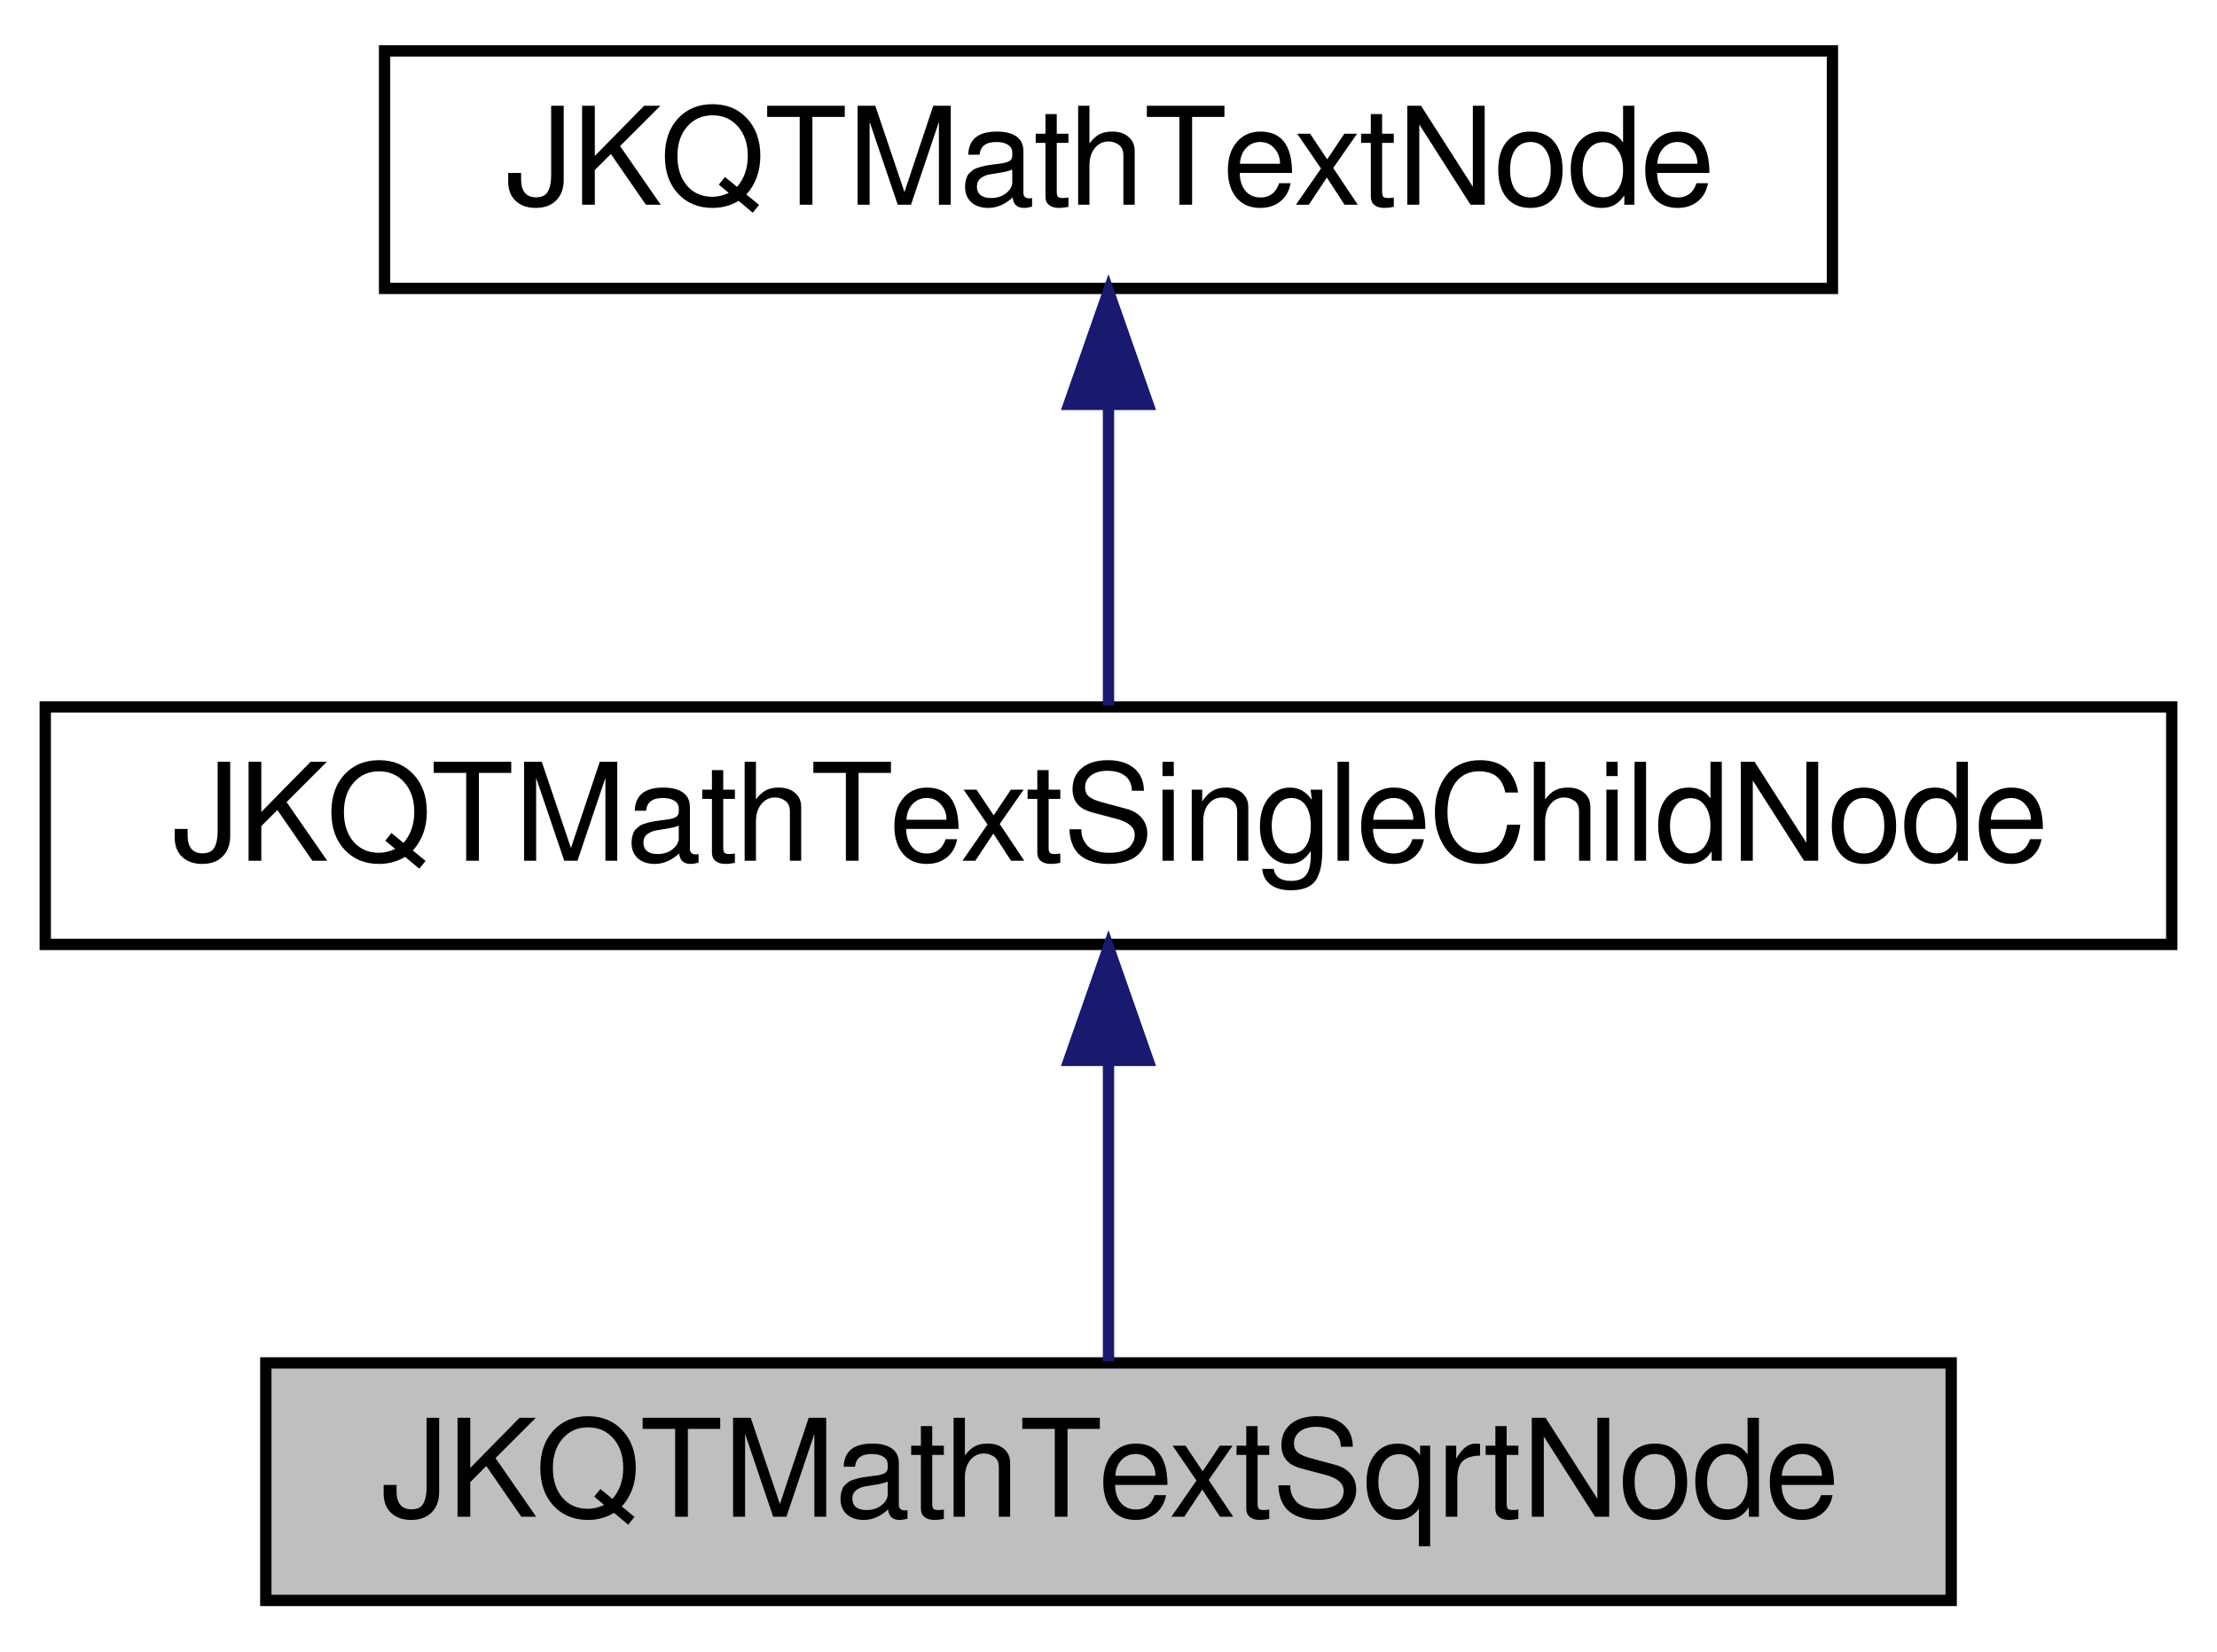
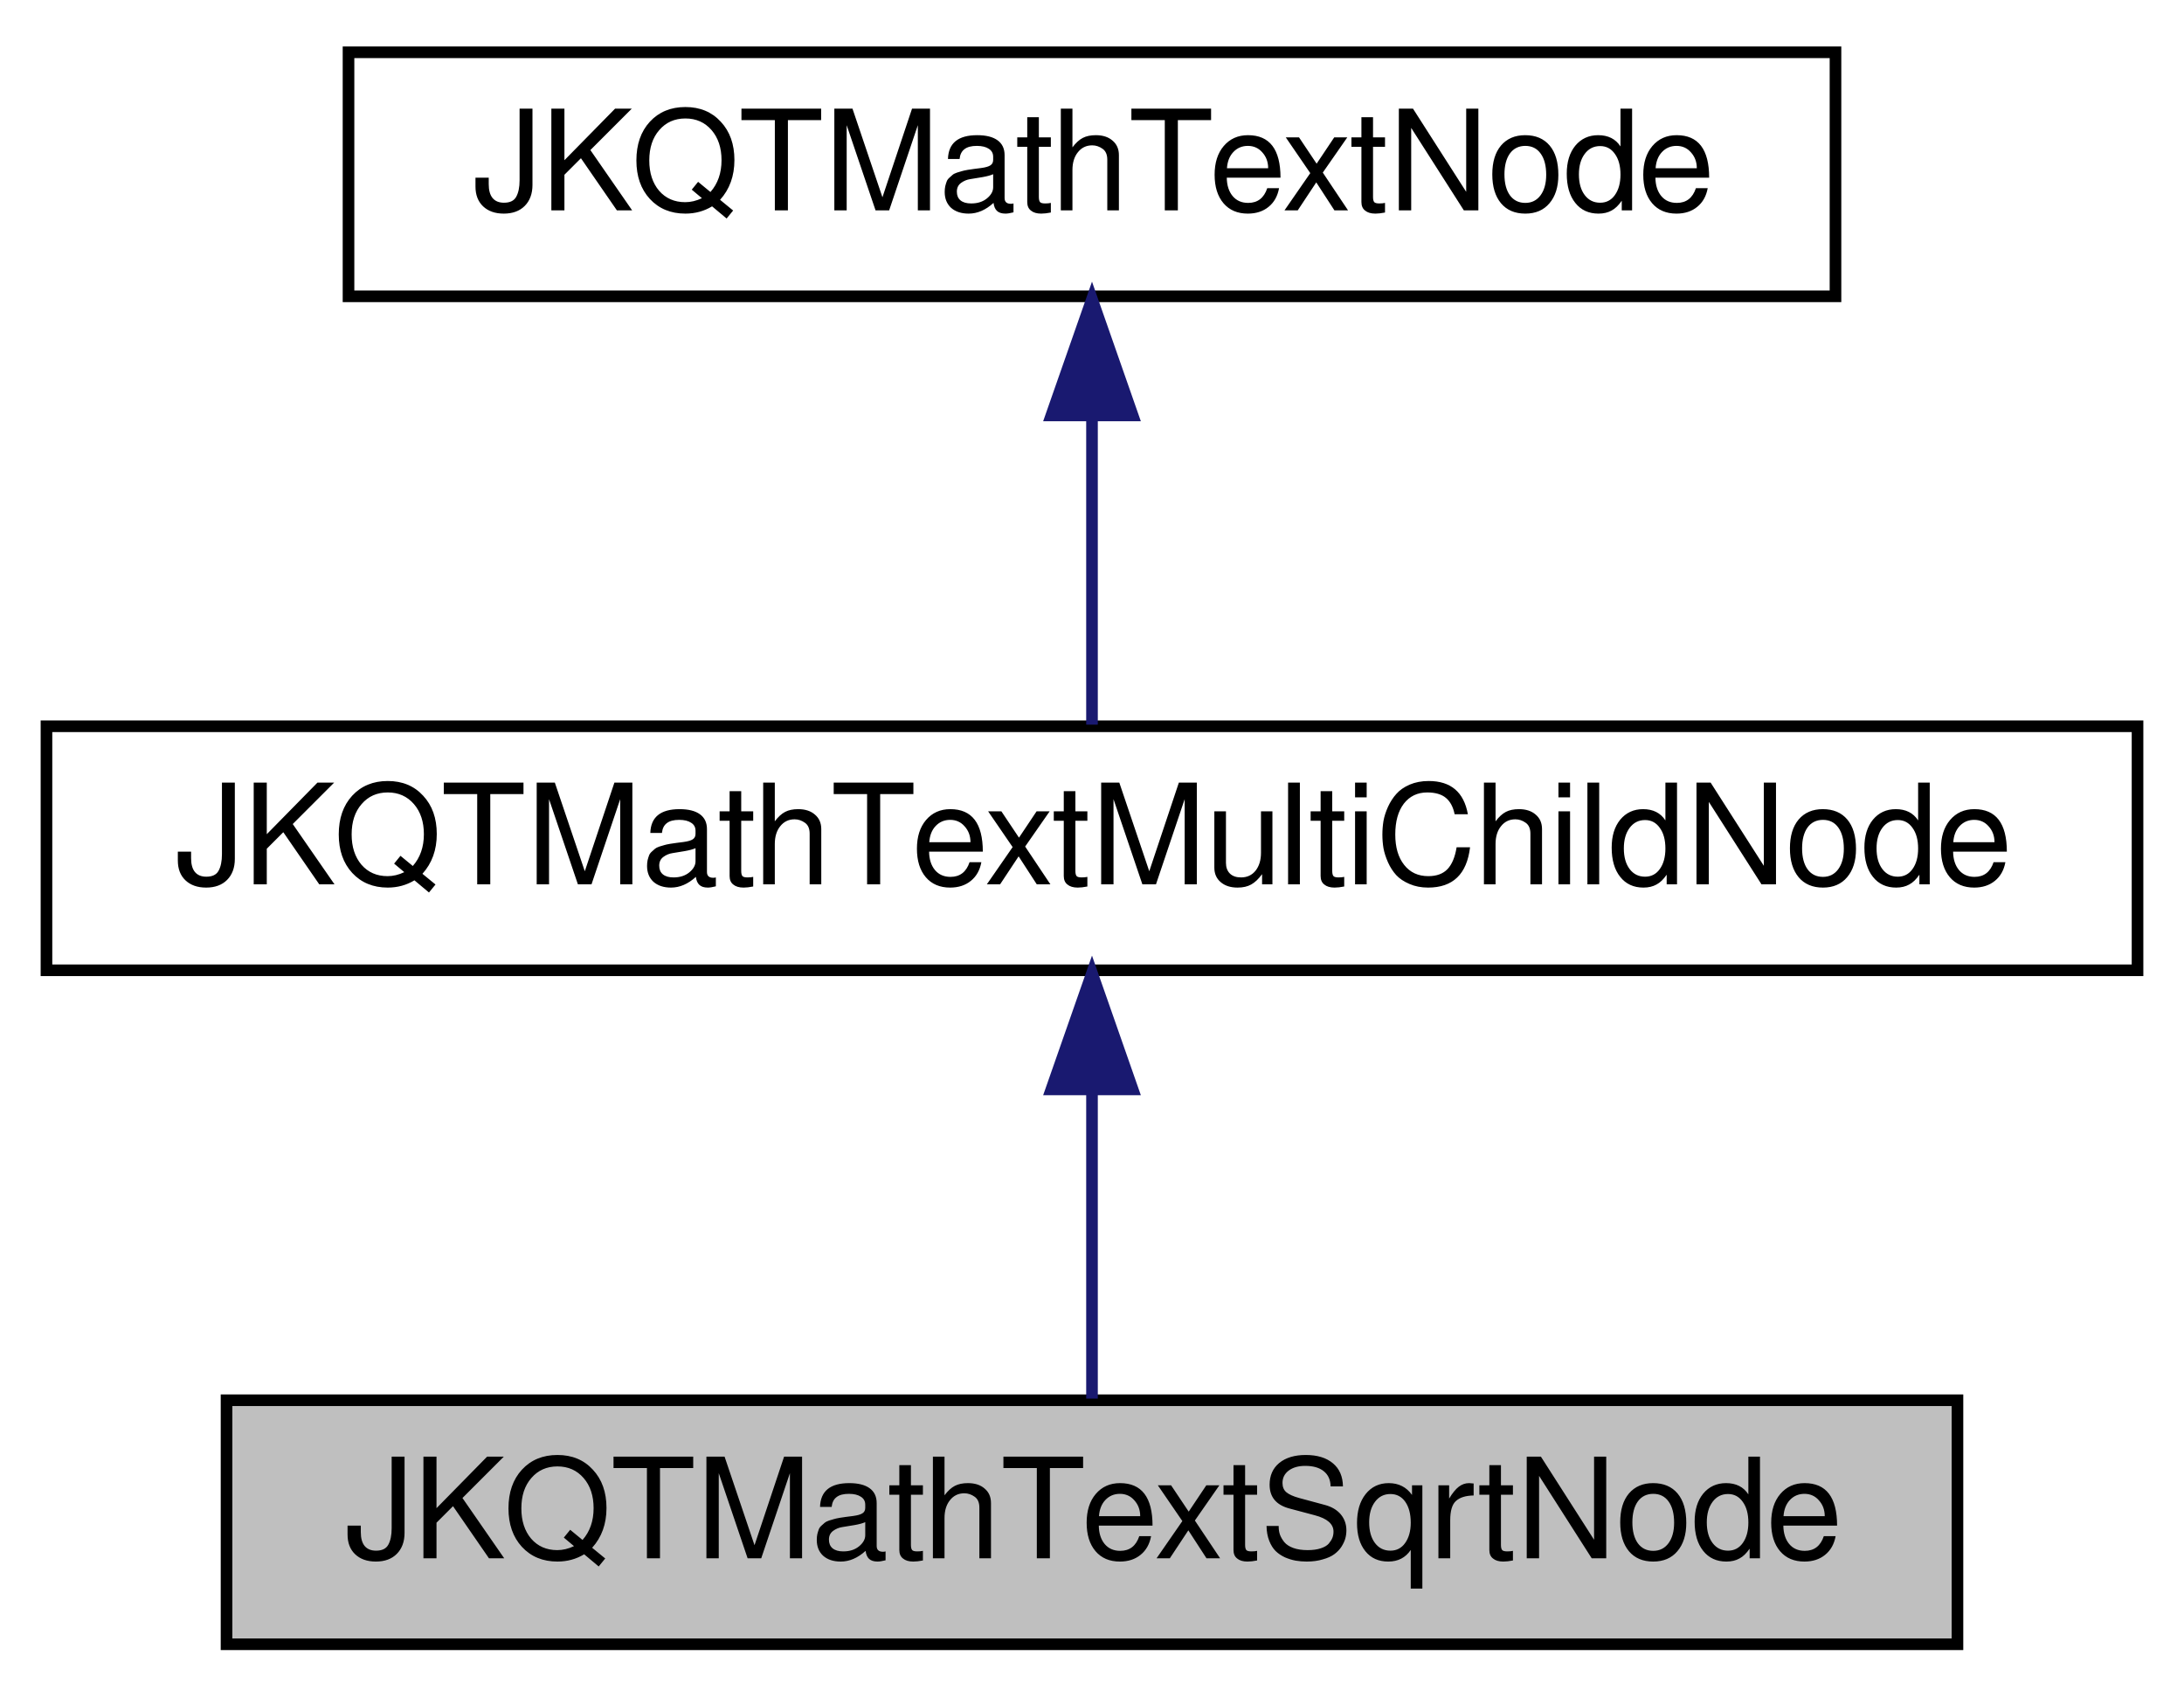
- <svg xmlns="http://www.w3.org/2000/svg" xmlns:xlink="http://www.w3.org/1999/xlink" width="196pt" height="146pt" viewBox="0.00 0.00 196.00 146.00">
+ <svg xmlns="http://www.w3.org/2000/svg" xmlns:xlink="http://www.w3.org/1999/xlink" width="188pt" height="146pt" viewBox="0.00 0.00 188.00 146.00">
  <g id="graph0" class="graph" transform="scale(1 1) rotate(0) translate(4 142)">
    <g id="node1" class="node">
      <g id="a_node1">
        <a xlink:title="subclass representing a sqrt node">
-           <polygon fill="#bfbfbf" stroke="black" points="19.5,-0.5 19.5,-21.5 168.5,-21.5 168.5,-0.5 19.5,-0.5" />
-           <text text-anchor="middle" x="94" y="-7.9" font-family="FreeSans" font-size="12.00">JKQTMathTextSqrtNode</text>
+           <polygon fill="#bfbfbf" stroke="black" points="15.5,-0.5 15.5,-21.5 164.5,-21.5 164.5,-0.5 15.5,-0.5" />
+           <text text-anchor="middle" x="90" y="-7.9" font-family="FreeSans" font-size="12.00">JKQTMathTextSqrtNode</text>
        </a>
      </g>
    </g>
    <g id="node2" class="node">
      <g id="a_node2">
-         <a xlink:href="class_j_k_q_t_math_text_single_child_node.html" target="_top" xlink:title="subclass representing a node in the syntax tree, that has one child">
-           <polygon fill="none" stroke="black" points="0,-58.5 0,-79.5 188,-79.5 188,-58.5 0,-58.5" />
-           <text text-anchor="middle" x="94" y="-65.9" font-family="FreeSans" font-size="12.00">JKQTMathTextSingleChildNode</text>
+         <a xlink:href="class_j_k_q_t_math_text_multi_child_node.html" target="_top" xlink:title="subclass representing a node in the syntax tree, that has two children">
+           <polygon fill="none" stroke="black" points="0,-58.5 0,-79.5 180,-79.5 180,-58.5 0,-58.5" />
+           <text text-anchor="middle" x="90" y="-65.9" font-family="FreeSans" font-size="12.00">JKQTMathTextMultiChildNode</text>
        </a>
      </g>
    </g>
    <g id="edge1" class="edge">
-       <path fill="none" stroke="midnightblue" d="M94,-48.16C94,-39.16 94,-28.92 94,-21.64" />
-       <polygon fill="midnightblue" stroke="midnightblue" points="90.5,-48.25 94,-58.25 97.5,-48.25 90.5,-48.25" />
+       <path fill="none" stroke="midnightblue" d="M90,-48.16C90,-39.16 90,-28.92 90,-21.64" />
+       <polygon fill="midnightblue" stroke="midnightblue" points="86.5,-48.25 90,-58.25 93.5,-48.25 86.5,-48.25" />
    </g>
    <g id="node3" class="node">
      <g id="a_node3">
        <a xlink:href="class_j_k_q_t_math_text_node.html" target="_top" xlink:title="subclass representing one node in the syntax tree">
-           <polygon fill="none" stroke="black" points="30,-116.5 30,-137.5 158,-137.5 158,-116.5 30,-116.5" />
-           <text text-anchor="middle" x="94" y="-123.9" font-family="FreeSans" font-size="12.00">JKQTMathTextNode</text>
+           <polygon fill="none" stroke="black" points="26,-116.5 26,-137.5 154,-137.5 154,-116.5 26,-116.5" />
+           <text text-anchor="middle" x="90" y="-123.9" font-family="FreeSans" font-size="12.00">JKQTMathTextNode</text>
        </a>
      </g>
    </g>
    <g id="edge2" class="edge">
-       <path fill="none" stroke="midnightblue" d="M94,-106.16C94,-97.16 94,-86.92 94,-79.64" />
-       <polygon fill="midnightblue" stroke="midnightblue" points="90.5,-106.25 94,-116.25 97.5,-106.25 90.5,-106.25" />
+       <path fill="none" stroke="midnightblue" d="M90,-106.16C90,-97.16 90,-86.92 90,-79.64" />
+       <polygon fill="midnightblue" stroke="midnightblue" points="86.5,-106.25 90,-116.25 93.5,-106.25 86.5,-106.25" />
    </g>
  </g>
</svg>
